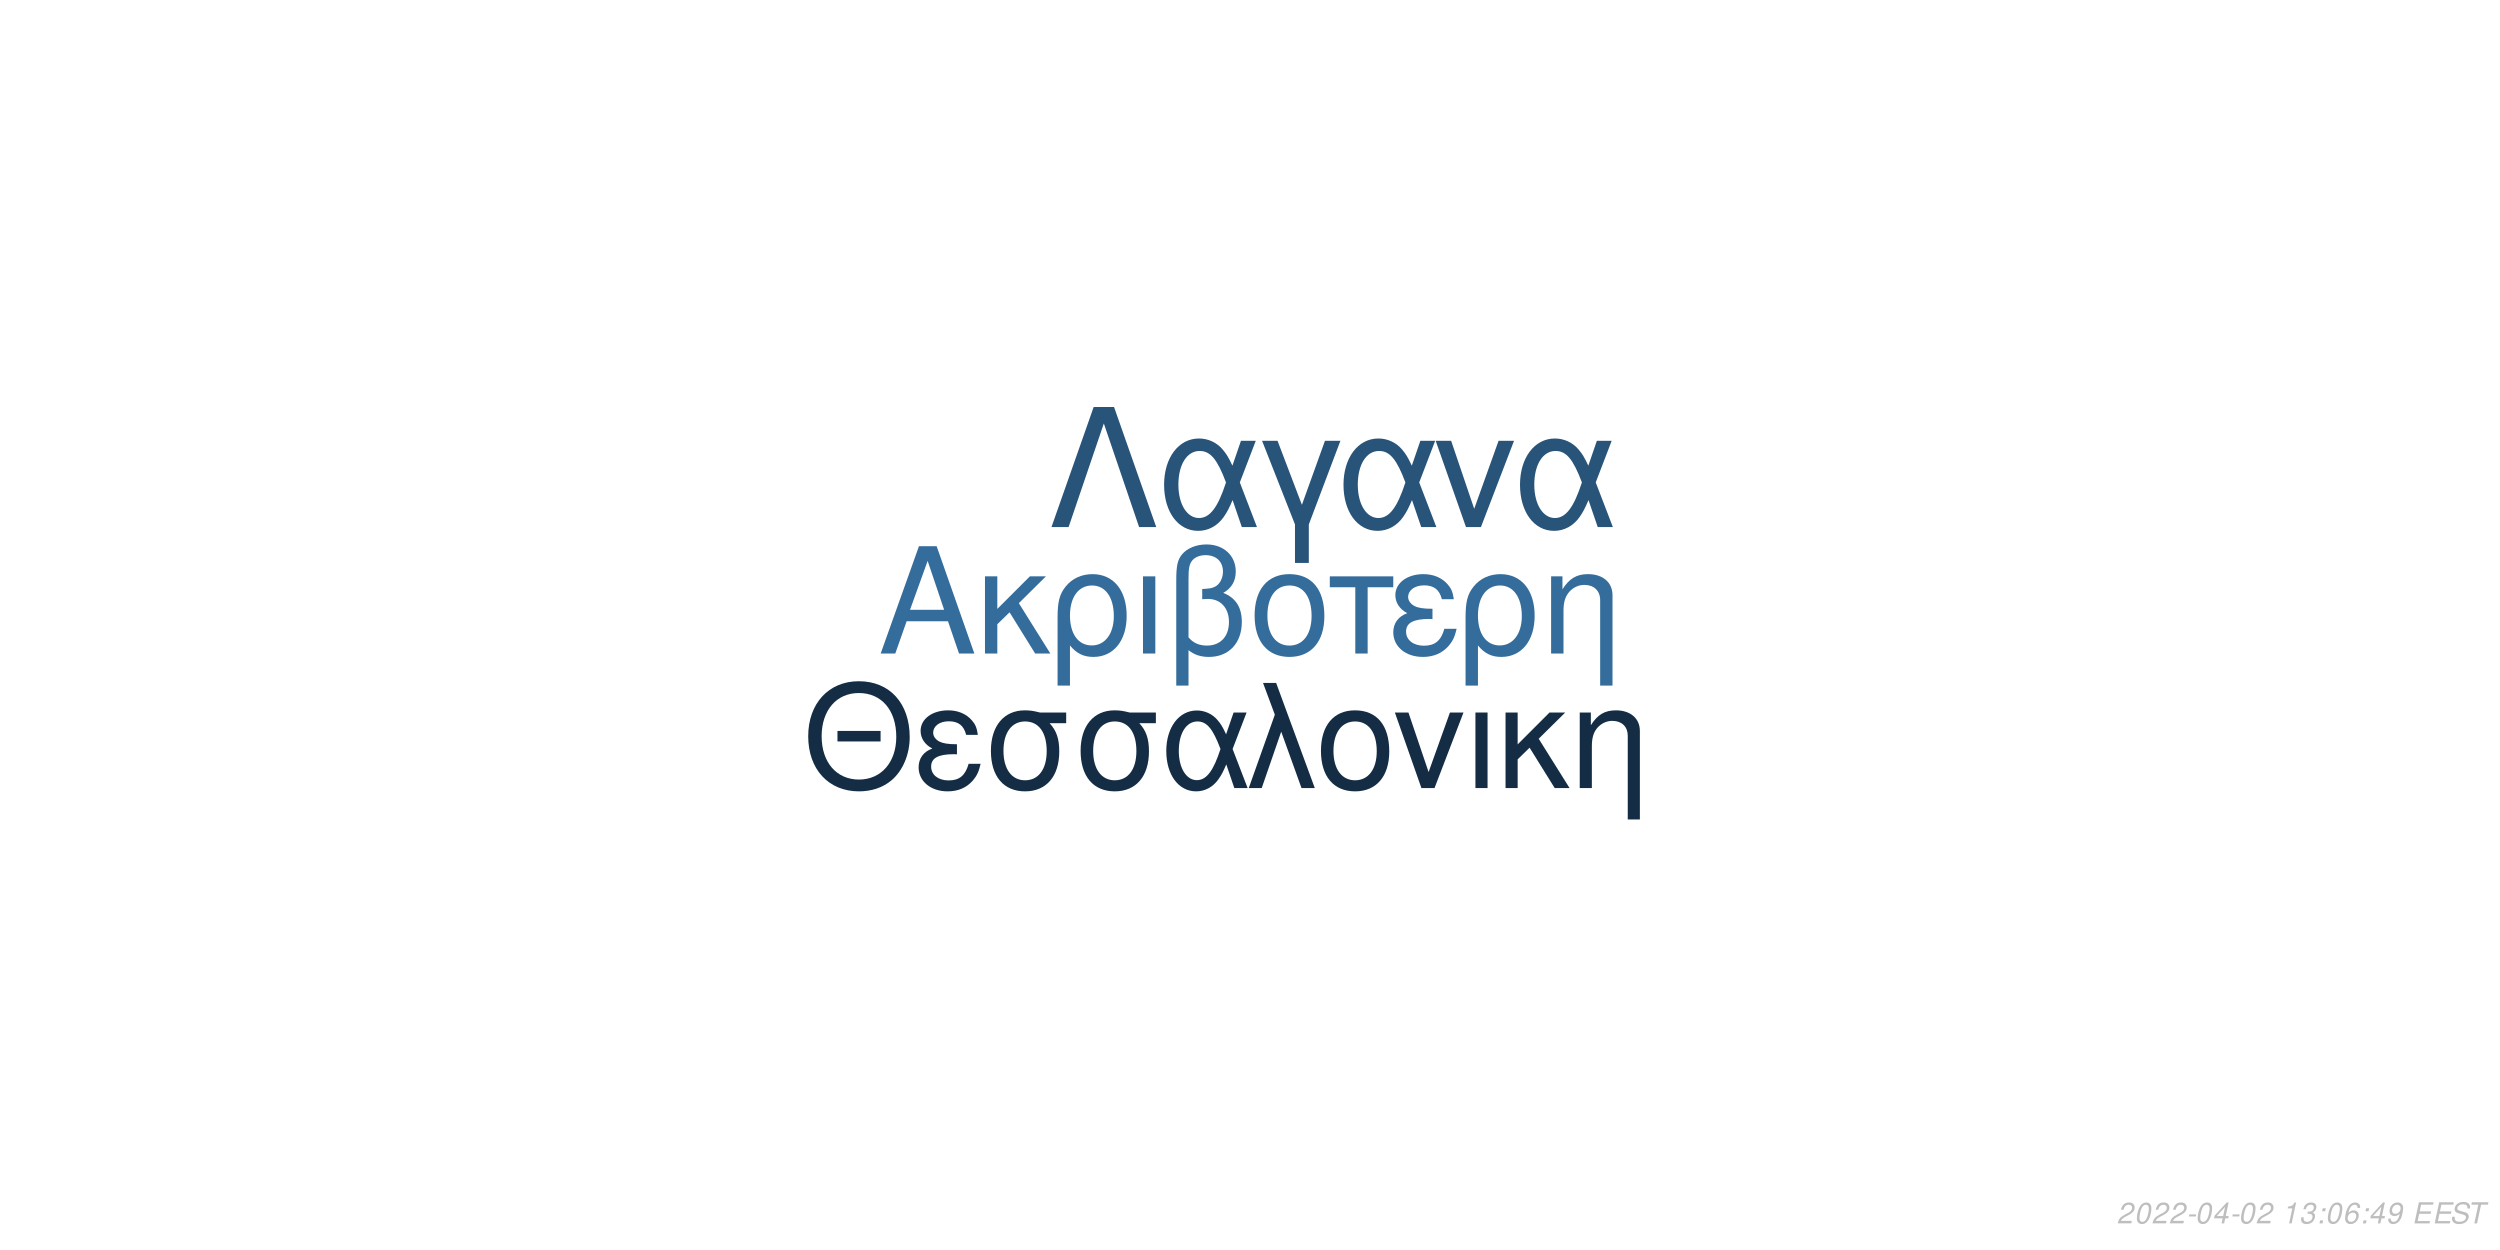
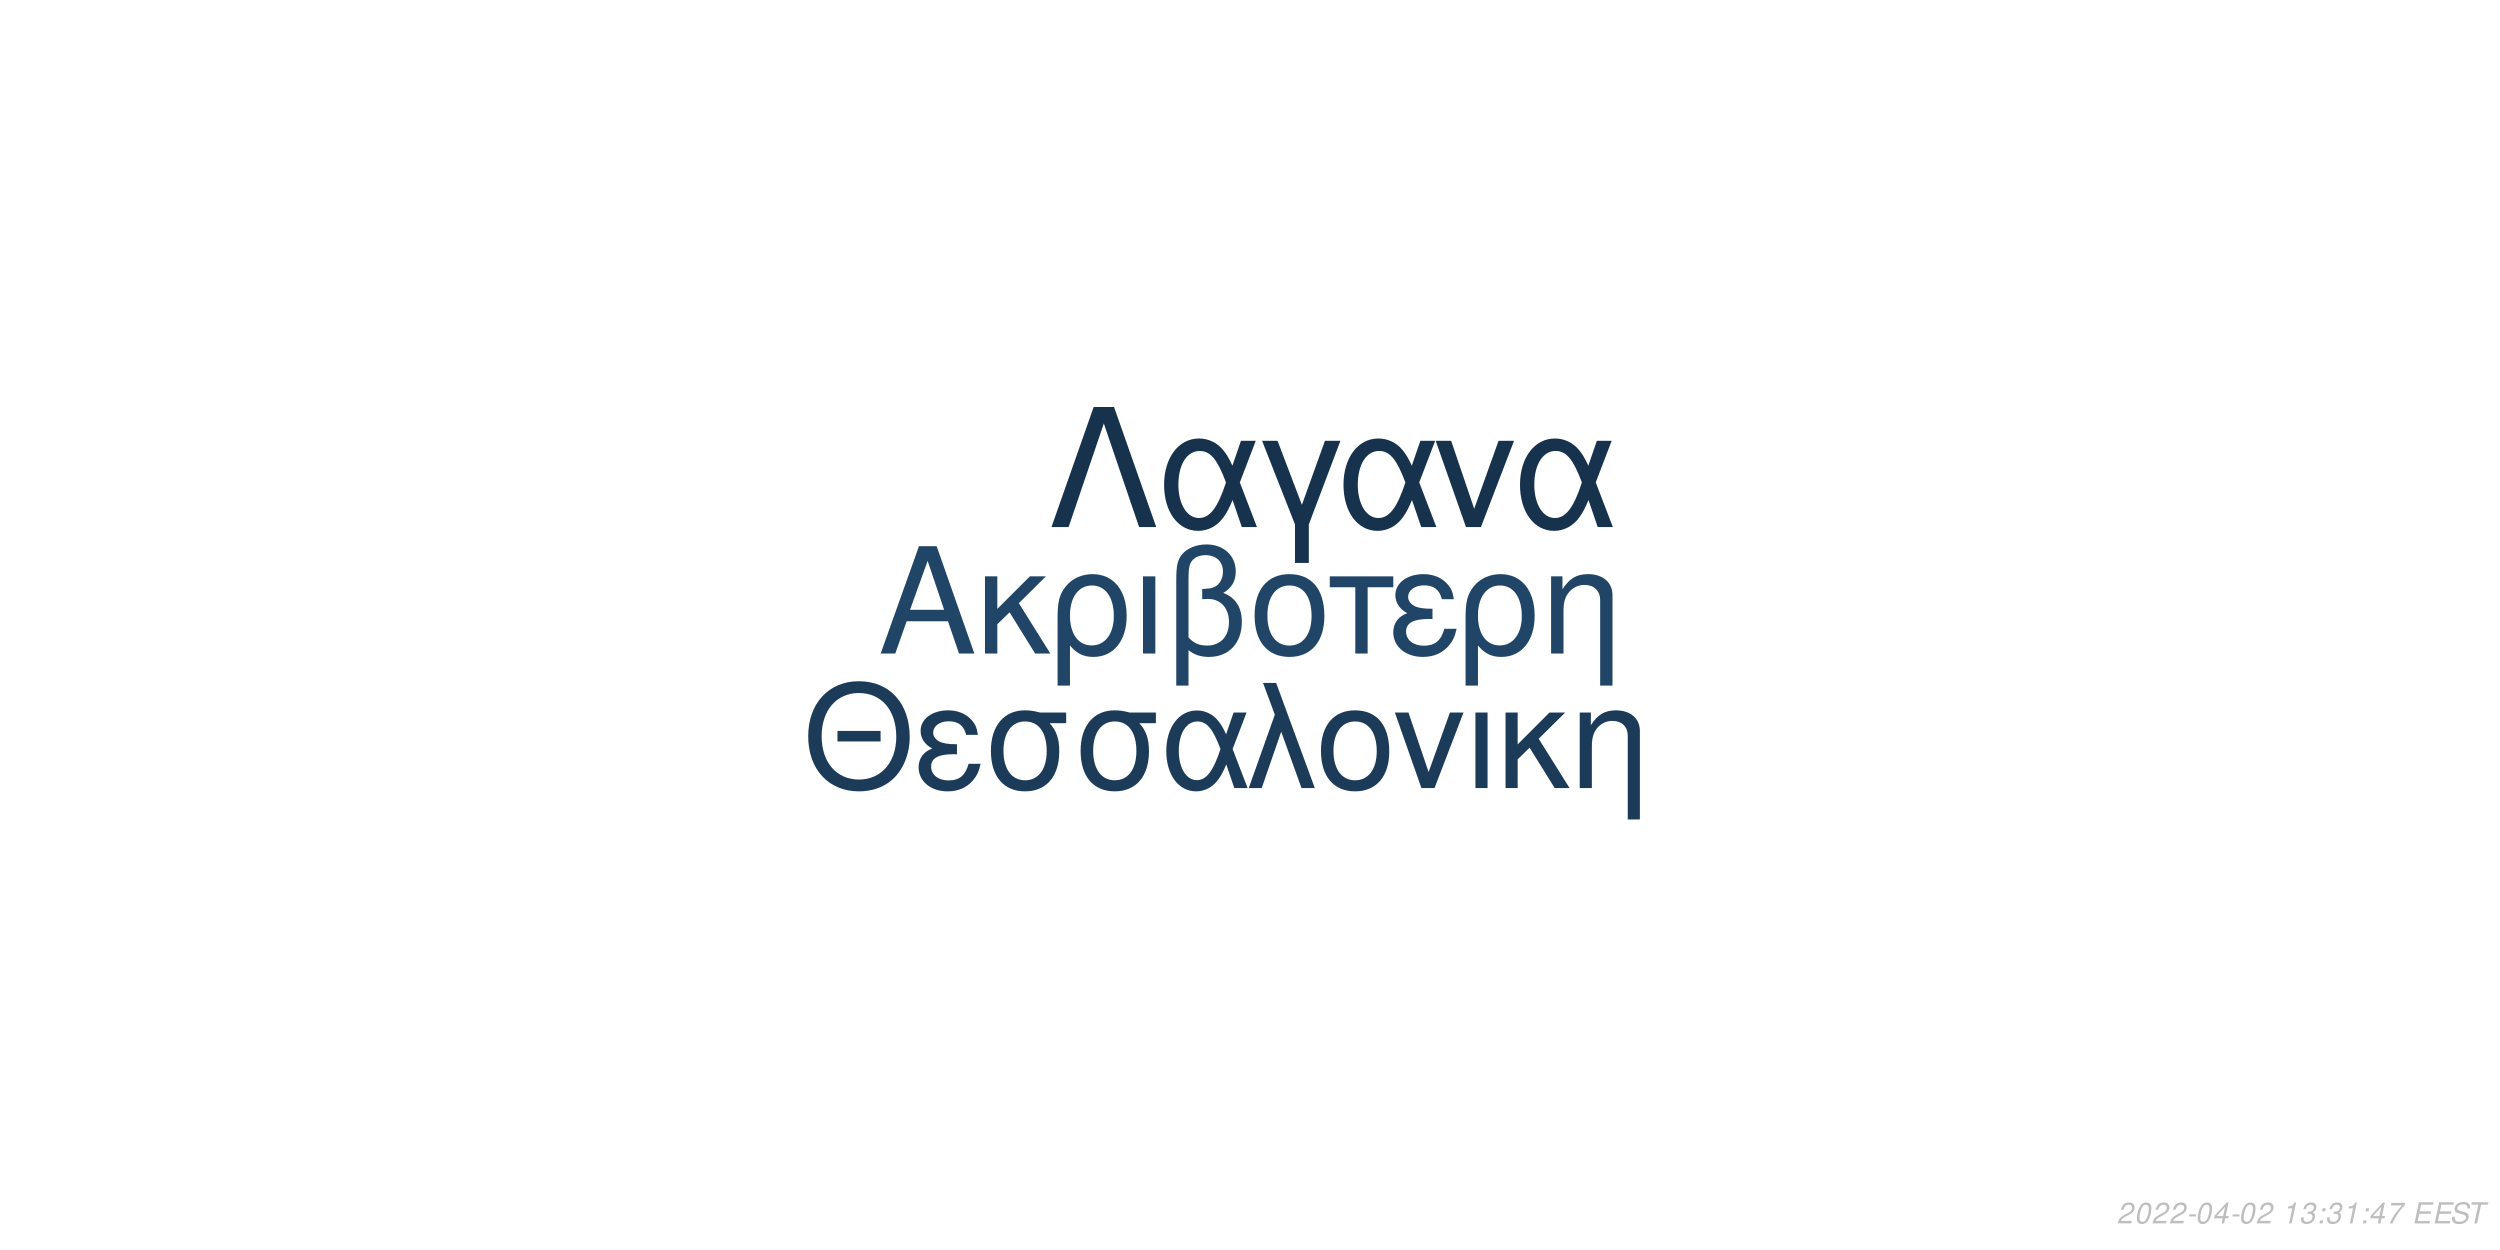
<svg xmlns="http://www.w3.org/2000/svg" xmlns:xlink="http://www.w3.org/1999/xlink" width="864pt" height="432pt" viewBox="0 0 864 432" version="1.1">
  <defs>
    <g>
      <symbol overflow="visible" id="glyph0-0">
        <path style="stroke:none;" d="" />
      </symbol>
      <symbol overflow="visible" id="glyph0-1">
        <path style="stroke:none;" d="M 24.125 -11.141 L 27.938 0 L 33.234 0 L 20.203 -37.094 L 14.094 -37.094 L 0.859 0 L 5.906 0 L 9.828 -11.141 Z M 22.797 -15.109 L 11 -15.109 L 17.094 -32.016 Z M 22.797 -15.109 " />
      </symbol>
      <symbol overflow="visible" id="glyph0-2">
        <path style="stroke:none;" d="M 7.172 -15.422 L 7.172 -26.672 L 2.906 -26.672 L 2.906 0 L 7.172 0 L 7.172 -10.125 L 11.406 -14.25 L 20.25 0 L 25.5 0 L 14.609 -17.406 L 23.969 -26.672 L 18.422 -26.672 Z M 7.172 -15.422 " />
      </symbol>
      <symbol overflow="visible" id="glyph0-3">
        <path style="stroke:none;" d="M 3 11.094 L 7.281 11.094 L 7.281 -2.797 C 9.516 -0.047 11.953 1.172 15.375 1.172 C 22.344 1.172 26.875 -4.422 26.875 -13.031 C 26.875 -21.891 22.297 -27.438 15.062 -27.438 C 11.297 -27.438 7.984 -25.906 5.797 -23.156 C 3.672 -20.516 3 -17.969 3 -12.359 Z M 14.906 -23.516 C 19.547 -23.516 22.438 -19.438 22.438 -12.922 C 22.438 -6.812 19.391 -2.797 14.812 -2.797 C 10.172 -2.797 7.281 -6.766 7.281 -13.125 C 7.281 -19.484 10.234 -23.516 14.906 -23.516 Z M 14.906 -23.516 " />
      </symbol>
      <symbol overflow="visible" id="glyph0-4">
        <path style="stroke:none;" d="M 3.516 0 L 7.781 0 L 7.781 -26.672 L 3.516 -26.672 Z M 3.516 0 " />
      </symbol>
      <symbol overflow="visible" id="glyph0-5">
        <path style="stroke:none;" d="M 4.016 11.094 L 8.25 11.094 L 8.25 -1.172 C 10.172 0.406 12.422 1.172 15.312 1.172 C 22.188 1.172 26.672 -3.609 26.672 -10.891 C 26.672 -15.984 24.578 -19.234 20.25 -20.969 C 23.109 -22.547 24.578 -25.031 24.578 -28.344 C 24.578 -33.844 20.406 -37.703 14.453 -37.703 C 10.938 -37.703 7.734 -36.391 6 -34.25 C 4.484 -32.422 4.016 -30.328 4.016 -25.391 Z M 8.25 -25.656 C 8.25 -29.359 8.5 -30.844 9.469 -32.062 C 10.375 -33.281 12.156 -34 14.094 -34 C 17.812 -34 20.156 -31.812 20.156 -28.297 C 20.156 -25.953 18.984 -23.812 17.297 -23.047 C 16.281 -22.547 15.469 -22.438 12.984 -22.297 L 12.984 -18.781 C 13.734 -18.828 14.344 -18.875 14.969 -18.875 C 19.344 -18.875 22.234 -15.719 22.234 -10.891 C 22.234 -5.906 19.281 -2.75 14.656 -2.75 C 11.953 -2.75 9.922 -3.609 8.25 -5.594 Z M 8.25 -25.656 " />
      </symbol>
      <symbol overflow="visible" id="glyph0-6">
        <path style="stroke:none;" d="M 14.094 -27.438 C 6.562 -27.438 2.094 -22.094 2.094 -13.125 C 2.094 -4.125 6.562 1.172 14.141 1.172 C 21.672 1.172 26.203 -4.172 26.203 -12.922 C 26.203 -22.188 21.828 -27.438 14.094 -27.438 Z M 14.141 -23.516 C 18.938 -23.516 21.781 -19.594 21.781 -12.984 C 21.781 -6.672 18.828 -2.75 14.141 -2.75 C 9.422 -2.75 6.516 -6.672 6.516 -13.125 C 6.516 -19.594 9.422 -23.516 14.141 -23.516 Z M 14.141 -23.516 " />
      </symbol>
      <symbol overflow="visible" id="glyph0-7">
        <path style="stroke:none;" d="M 7.891 0 L 12.156 0 L 12.156 -22.906 L 21.016 -22.906 L 21.016 -26.672 L -0.922 -26.672 L -0.922 -22.906 L 7.891 -22.906 Z M 7.891 0 " />
      </symbol>
      <symbol overflow="visible" id="glyph0-8">
        <path style="stroke:none;" d="M 14.562 -15.469 C 11.344 -15.469 9.562 -15.781 8.297 -16.438 C 6.922 -17.203 6.156 -18.328 6.156 -19.547 C 6.156 -21.891 8.453 -23.562 11.656 -23.562 C 15.062 -23.562 16.953 -22.094 17.812 -18.781 L 21.938 -18.781 C 21.578 -21.266 21.062 -22.5 19.797 -23.922 C 17.812 -26.203 14.906 -27.438 11.453 -27.438 C 5.797 -27.438 1.734 -24.375 1.734 -20.203 C 1.734 -17.609 3.156 -15.375 5.859 -13.938 C 2.797 -12.875 1.016 -10.484 1.016 -7.328 C 1.016 -2.391 5.297 1.172 11.25 1.172 C 14.969 1.172 17.906 -0.109 20.156 -2.641 C 21.578 -4.328 22.297 -5.797 22.906 -8.547 L 18.672 -8.547 C 17.5 -4.422 15.422 -2.703 11.609 -2.703 C 7.938 -2.703 5.438 -4.688 5.438 -7.578 C 5.438 -10.578 7.938 -11.953 13.484 -11.953 C 13.641 -11.953 14.094 -11.953 14.562 -11.906 Z M 14.562 -15.469 " />
      </symbol>
      <symbol overflow="visible" id="glyph0-9">
        <path style="stroke:none;" d="M 3.562 -26.672 L 3.562 0 L 7.844 0 L 7.844 -14.703 C 7.844 -17.906 8.5 -19.891 10.031 -21.531 C 11.406 -22.953 13.188 -23.719 15.062 -23.719 C 18.375 -23.719 20.516 -21.672 20.516 -18.469 L 20.516 11.094 L 24.781 11.094 L 24.781 -20.156 C 24.781 -24.578 21.469 -27.438 16.328 -27.438 C 12.359 -27.438 9.828 -25.906 7.484 -22.188 L 7.484 -26.672 Z M 3.562 -26.672 " />
      </symbol>
      <symbol overflow="visible" id="glyph1-0">
        <path style="stroke:none;" d="" />
      </symbol>
      <symbol overflow="visible" id="glyph1-1">
        <path style="stroke:none;" d="M 26.859 -19.734 L 11.953 -19.734 L 11.953 -16.094 L 26.859 -16.094 Z M 19.328 -36.922 C 8.922 -36.922 1.844 -29.25 1.844 -17.891 C 1.844 -6.484 8.875 1.141 19.391 1.141 C 23.812 1.141 27.703 -0.203 30.641 -2.688 C 34.578 -6.031 36.922 -11.656 36.922 -17.594 C 36.922 -29.297 30 -36.922 19.328 -36.922 Z M 19.328 -32.844 C 27.203 -32.844 32.281 -26.906 32.281 -17.688 C 32.281 -8.922 27.062 -2.938 19.391 -2.938 C 11.609 -2.938 6.484 -8.922 6.484 -17.891 C 6.484 -26.859 11.609 -32.844 19.328 -32.844 Z M 19.328 -32.844 " />
      </symbol>
      <symbol overflow="visible" id="glyph1-2">
        <path style="stroke:none;" d="M 14.25 -15.141 C 11.109 -15.141 9.375 -15.453 8.125 -16.094 C 6.781 -16.844 6.031 -17.938 6.031 -19.141 C 6.031 -21.422 8.266 -23.078 11.406 -23.078 C 14.75 -23.078 16.594 -21.625 17.438 -18.391 L 21.469 -18.391 C 21.125 -20.828 20.625 -22.031 19.391 -23.422 C 17.438 -25.656 14.594 -26.859 11.219 -26.859 C 5.688 -26.859 1.688 -23.875 1.688 -19.781 C 1.688 -17.234 3.094 -15.047 5.734 -13.656 C 2.734 -12.609 1 -10.266 1 -7.172 C 1 -2.344 5.188 1.141 11.016 1.141 C 14.656 1.141 17.547 -0.094 19.734 -2.594 C 21.125 -4.234 21.828 -5.688 22.422 -8.375 L 18.281 -8.375 C 17.141 -4.328 15.094 -2.641 11.359 -2.641 C 7.766 -2.641 5.328 -4.578 5.328 -7.422 C 5.328 -10.359 7.766 -11.703 13.203 -11.703 C 13.359 -11.703 13.797 -11.703 14.25 -11.656 Z M 14.25 -15.141 " />
      </symbol>
      <symbol overflow="visible" id="glyph1-3">
        <path style="stroke:none;" d="M 29 -26.109 L 19.938 -26.109 C 17.594 -26.703 16.438 -26.859 14.703 -26.859 C 7.469 -26.859 2.984 -21.469 2.984 -12.859 C 2.984 -4.031 7.375 1.141 14.797 1.141 C 22.172 1.141 26.609 -4.078 26.609 -12.656 C 26.609 -17.047 25.656 -19.828 23.266 -22.422 L 29 -22.422 Z M 14.797 -23.016 C 19.531 -23.016 22.266 -19.234 22.266 -12.75 C 22.266 -6.531 19.438 -2.688 14.797 -2.688 C 10.172 -2.688 7.328 -6.531 7.328 -12.859 C 7.328 -19.188 10.172 -23.016 14.797 -23.016 Z M 14.797 -23.016 " />
      </symbol>
      <symbol overflow="visible" id="glyph1-4">
        <path style="stroke:none;" d="M 29.344 -26.109 L 24.859 -26.109 L 22.266 -18.578 C 21.125 -21.031 20.484 -22.125 19.328 -23.469 C 17.547 -25.609 14.906 -26.812 12.156 -26.812 C 5.984 -26.812 1.594 -20.984 1.594 -12.812 C 1.594 -4.578 5.828 1.141 11.906 1.141 C 14.953 1.141 17.734 -0.344 19.625 -3.047 C 20.672 -4.531 21.281 -5.688 22.328 -8.172 L 25.109 0 L 29.703 0 L 24.516 -13.5 Z M 20.328 -13.5 C 17.891 -5.922 15.453 -2.734 12.156 -2.734 C 8.516 -2.734 5.922 -6.922 5.922 -12.812 C 5.922 -18.938 8.516 -23.016 12.359 -23.016 C 15.594 -23.016 17.688 -20.531 20.328 -13.5 Z M 20.328 -13.5 " />
      </symbol>
      <symbol overflow="visible" id="glyph1-5">
        <path style="stroke:none;" d="M 1.094 0 L 5.578 0 L 12.312 -19.484 L 19.328 0 L 23.922 0 L 10.562 -36.328 L 6.031 -36.328 L 10.109 -25.359 Z M 1.094 0 " />
      </symbol>
      <symbol overflow="visible" id="glyph1-6">
        <path style="stroke:none;" d="M 13.797 -26.859 C 6.422 -26.859 2.047 -21.625 2.047 -12.859 C 2.047 -4.031 6.422 1.141 13.859 1.141 C 21.234 1.141 25.656 -4.078 25.656 -12.656 C 25.656 -21.719 21.375 -26.859 13.797 -26.859 Z M 13.859 -23.016 C 18.531 -23.016 21.328 -19.188 21.328 -12.703 C 21.328 -6.531 18.438 -2.688 13.859 -2.688 C 9.219 -2.688 6.375 -6.531 6.375 -12.859 C 6.375 -19.188 9.219 -23.016 13.859 -23.016 Z M 13.859 -23.016 " />
      </symbol>
      <symbol overflow="visible" id="glyph1-7">
        <path style="stroke:none;" d="M 14.297 0 L 24.312 -26.109 L 19.625 -26.109 L 12.25 -5.531 L 5.281 -26.109 L 0.594 -26.109 L 9.766 0 Z M 14.297 0 " />
      </symbol>
      <symbol overflow="visible" id="glyph1-8">
        <path style="stroke:none;" d="M 3.438 0 L 7.625 0 L 7.625 -26.109 L 3.438 -26.109 Z M 3.438 0 " />
      </symbol>
      <symbol overflow="visible" id="glyph1-9">
        <path style="stroke:none;" d="M 7.031 -15.094 L 7.031 -26.109 L 2.844 -26.109 L 2.844 0 L 7.031 0 L 7.031 -9.922 L 11.156 -13.953 L 19.828 0 L 24.969 0 L 14.297 -17.047 L 23.469 -26.109 L 18.031 -26.109 Z M 7.031 -15.094 " />
      </symbol>
      <symbol overflow="visible" id="glyph1-10">
        <path style="stroke:none;" d="M 3.484 -26.109 L 3.484 0 L 7.672 0 L 7.672 -14.406 C 7.672 -17.547 8.328 -19.484 9.812 -21.078 C 11.156 -22.469 12.906 -23.219 14.75 -23.219 C 17.984 -23.219 20.078 -21.234 20.078 -18.094 L 20.078 10.859 L 24.266 10.859 L 24.266 -19.734 C 24.266 -24.062 21.031 -26.859 16 -26.859 C 12.109 -26.859 9.609 -25.359 7.328 -21.719 L 7.328 -26.109 Z M 3.484 -26.109 " />
      </symbol>
      <symbol overflow="visible" id="glyph2-0">
        <path style="stroke:none;" d="" />
      </symbol>
      <symbol overflow="visible" id="glyph2-1">
        <path style="stroke:none;" d="M 22.531 -41.484 L 15.484 -41.484 L 0.906 0 L 6.828 0 L 19 -35.797 L 31.188 0 L 37.109 0 Z M 22.531 -41.484 " />
      </symbol>
      <symbol overflow="visible" id="glyph2-2">
        <path style="stroke:none;" d="M 33.516 -29.812 L 28.391 -29.812 L 25.438 -21.219 C 24.125 -24.016 23.391 -25.266 22.078 -26.797 C 20.031 -29.25 17.016 -30.609 13.891 -30.609 C 6.828 -30.609 1.828 -23.953 1.828 -14.625 C 1.828 -5.234 6.656 1.312 13.594 1.312 C 17.078 1.312 20.266 -0.391 22.422 -3.469 C 23.609 -5.172 24.297 -6.484 25.5 -9.328 L 28.688 0 L 33.922 0 L 28 -15.422 Z M 23.219 -15.422 C 20.422 -6.766 17.641 -3.125 13.891 -3.125 C 9.734 -3.125 6.766 -7.906 6.766 -14.625 C 6.766 -21.625 9.734 -26.297 14.109 -26.297 C 17.812 -26.297 20.203 -23.453 23.219 -15.422 Z M 23.219 -15.422 " />
      </symbol>
      <symbol overflow="visible" id="glyph2-3">
        <path style="stroke:none;" d="M 12.062 12.406 L 16.844 12.406 L 16.844 -0.906 L 27.766 -29.812 L 22.422 -29.812 L 14.453 -7.688 L 6.031 -29.812 L 0.688 -29.812 L 12.062 -0.906 Z M 12.062 12.406 " />
      </symbol>
      <symbol overflow="visible" id="glyph2-4">
        <path style="stroke:none;" d="M 16.328 0 L 27.766 -29.812 L 22.422 -29.812 L 14 -6.312 L 6.031 -29.812 L 0.688 -29.812 L 11.156 0 Z M 16.328 0 " />
      </symbol>
      <symbol overflow="visible" id="glyph3-0">
        <path style="stroke:none;" d="" />
      </symbol>
      <symbol overflow="visible" id="glyph3-1">
        <path style="stroke:none;" d="M 5.234 -0.875 L 1.469 -0.875 C 1.641 -1.375 2.203 -1.891 3.109 -2.344 L 4.234 -2.938 C 5.562 -3.625 6.219 -4.469 6.219 -5.484 C 6.219 -5.938 6.062 -6.359 5.797 -6.656 C 5.469 -7.047 4.984 -7.234 4.312 -7.234 C 2.766 -7.234 1.891 -6.453 1.484 -4.734 L 2.375 -4.734 C 2.484 -5.188 2.609 -5.484 2.797 -5.75 C 3.094 -6.203 3.609 -6.453 4.188 -6.453 C 4.891 -6.453 5.344 -6.031 5.344 -5.375 C 5.344 -4.703 4.859 -4.094 4.016 -3.656 L 2.984 -3.125 C 1.234 -2.188 0.797 -1.656 0.344 -0.016 L 5.047 -0.016 Z M 5.234 -0.875 " />
      </symbol>
      <symbol overflow="visible" id="glyph3-2">
        <path style="stroke:none;" d="M 4.203 -7.234 C 3.375 -7.234 2.688 -6.812 2.125 -5.984 C 1.484 -5.047 0.984 -3.188 0.984 -1.734 C 0.984 -1.109 1.172 -0.562 1.484 -0.266 C 1.797 0.047 2.281 0.234 2.766 0.234 C 3.625 0.234 4.281 -0.156 4.859 -1.016 C 5.516 -1.953 6 -3.797 6 -5.266 C 6 -6.5 5.328 -7.234 4.203 -7.234 Z M 4.094 -6.453 C 4.734 -6.453 5.125 -5.984 5.125 -5.156 C 5.125 -4.203 4.781 -2.625 4.406 -1.812 C 3.984 -0.938 3.516 -0.547 2.875 -0.547 C 2.25 -0.547 1.875 -1.031 1.875 -1.828 C 1.875 -2.797 2.203 -4.344 2.594 -5.203 C 2.984 -6.047 3.453 -6.453 4.094 -6.453 Z M 4.094 -6.453 " />
      </symbol>
      <symbol overflow="visible" id="glyph3-3">
        <path style="stroke:none;" d="M 3.516 -3.125 L 1.125 -3.125 L 0.969 -2.406 L 3.359 -2.406 Z M 3.516 -3.125 " />
      </symbol>
      <symbol overflow="visible" id="glyph3-4">
        <path style="stroke:none;" d="M 3.625 -1.75 L 3.266 0 L 4.141 0 L 4.516 -1.75 L 5.562 -1.75 L 5.734 -2.531 L 4.688 -2.531 L 5.688 -7.234 L 5.016 -7.234 L 0.844 -2.672 L 0.641 -1.75 Z M 3.797 -2.531 L 1.594 -2.531 L 4.469 -5.703 Z M 3.797 -2.531 " />
      </symbol>
      <symbol overflow="visible" id="glyph3-5">
        <path style="stroke:none;" d="" />
      </symbol>
      <symbol overflow="visible" id="glyph3-6">
        <path style="stroke:none;" d="M 3.703 -5.188 L 2.594 0 L 3.469 0 L 5.016 -7.234 L 4.438 -7.234 C 3.906 -6.156 3.688 -6.016 2.234 -5.812 L 2.109 -5.188 Z M 3.703 -5.188 " />
      </symbol>
      <symbol overflow="visible" id="glyph3-7">
        <path style="stroke:none;" d="M 2.922 -3.312 C 3.125 -3.344 3.234 -3.344 3.375 -3.344 C 4.203 -3.344 4.688 -3 4.688 -2.406 C 4.688 -1.312 3.906 -0.547 2.781 -0.547 C 2.047 -0.547 1.594 -0.938 1.594 -1.562 C 1.594 -1.719 1.609 -1.844 1.656 -2.094 L 0.766 -2.094 C 0.734 -1.797 0.719 -1.641 0.719 -1.469 C 0.719 -0.375 1.406 0.234 2.641 0.234 C 3.547 0.234 4.297 -0.078 4.812 -0.656 C 5.266 -1.156 5.562 -1.875 5.562 -2.547 C 5.562 -3.125 5.344 -3.453 4.797 -3.734 C 5.641 -4.234 6.016 -4.844 6.016 -5.734 C 6.016 -6.656 5.312 -7.234 4.203 -7.234 C 3.375 -7.234 2.672 -6.938 2.188 -6.375 C 1.891 -6.031 1.703 -5.641 1.516 -4.906 L 2.391 -4.906 C 2.5 -5.359 2.594 -5.594 2.734 -5.812 C 3.047 -6.234 3.516 -6.453 4.078 -6.453 C 4.734 -6.453 5.141 -6.125 5.141 -5.578 C 5.141 -5.188 5.016 -4.797 4.797 -4.547 C 4.516 -4.234 4 -4.062 3.266 -4.062 L 3.078 -4.062 Z M 2.922 -3.312 " />
      </symbol>
      <symbol overflow="visible" id="glyph3-8">
        <path style="stroke:none;" d="M 2.359 -1.031 L 1.312 -1.031 L 1.094 0 L 2.141 0 Z M 3.266 -5.234 L 2.219 -5.234 L 2 -4.203 L 3.047 -4.203 Z M 3.266 -5.234 " />
      </symbol>
      <symbol overflow="visible" id="glyph3-9">
-         <path style="stroke:none;" d="M 6.125 -5.344 L 6.141 -5.625 C 6.141 -6.609 5.453 -7.234 4.391 -7.234 C 3.438 -7.234 2.641 -6.719 2.016 -5.703 C 1.422 -4.781 0.938 -2.953 0.938 -1.688 C 0.938 -0.516 1.688 0.234 2.859 0.234 C 3.703 0.234 4.438 -0.156 5 -0.875 C 5.406 -1.422 5.672 -2.156 5.672 -2.766 C 5.672 -3.812 4.969 -4.5 3.906 -4.5 C 3.234 -4.5 2.672 -4.234 2.094 -3.625 C 2.406 -5.375 3.234 -6.453 4.25 -6.453 C 4.703 -6.453 5.062 -6.234 5.172 -5.844 C 5.203 -5.719 5.234 -5.578 5.25 -5.344 Z M 3.656 -3.734 C 4.344 -3.734 4.797 -3.281 4.797 -2.625 C 4.797 -1.469 3.984 -0.547 2.984 -0.547 C 2.297 -0.547 1.812 -1.047 1.812 -1.766 C 1.812 -2.859 2.625 -3.734 3.656 -3.734 Z M 3.656 -3.734 " />
+         <path style="stroke:none;" d="M 6.703 -7.094 L 1.953 -7.094 L 1.766 -6.219 L 5.594 -6.219 C 3.344 -3.688 2.266 -2.109 1.375 0 L 2.344 0 C 3.031 -1.906 4.828 -4.594 6.547 -6.281 Z M 6.703 -7.094 " />
      </symbol>
      <symbol overflow="visible" id="glyph3-10">
-         <path style="stroke:none;" d="M 0.844 -1.656 C 0.844 -1.547 0.844 -1.438 0.844 -1.375 C 0.844 -0.406 1.531 0.234 2.578 0.234 C 3.203 0.234 3.766 0.016 4.297 -0.438 C 4.938 -1 5.312 -1.656 5.594 -2.719 C 5.844 -3.672 6.016 -4.766 6.016 -5.375 C 6.016 -5.844 5.844 -6.328 5.547 -6.656 C 5.203 -7.031 4.703 -7.234 4.062 -7.234 C 2.516 -7.234 1.297 -5.938 1.297 -4.266 C 1.297 -3.203 1.984 -2.547 3.047 -2.547 C 3.484 -2.547 3.953 -2.672 4.281 -2.891 C 4.406 -2.984 4.547 -3.078 4.828 -3.344 C 4.438 -1.484 3.703 -0.547 2.703 -0.547 C 2.109 -0.547 1.719 -0.938 1.719 -1.547 L 1.719 -1.656 Z M 3.953 -6.453 C 4.625 -6.453 5.141 -5.953 5.141 -5.281 C 5.141 -4.188 4.312 -3.312 3.297 -3.312 C 2.594 -3.312 2.172 -3.734 2.172 -4.453 C 2.172 -5.562 2.984 -6.453 3.953 -6.453 Z M 3.953 -6.453 " />
+         <path style="stroke:none;" d="M 2.547 -3.312 L 6.5 -3.312 L 6.688 -4.141 L 2.719 -4.141 L 3.219 -6.469 L 7.344 -6.469 L 7.516 -7.297 L 2.453 -7.297 L 0.906 0 L 6.125 0 L 6.297 -0.812 L 2.016 -0.812 Z M 2.547 -3.312 " />
      </symbol>
      <symbol overflow="visible" id="glyph3-11">
-         <path style="stroke:none;" d="M 2.547 -3.312 L 6.5 -3.312 L 6.688 -4.141 L 2.719 -4.141 L 3.219 -6.469 L 7.344 -6.469 L 7.516 -7.297 L 2.453 -7.297 L 0.906 0 L 6.125 0 L 6.297 -0.812 L 2.016 -0.812 Z M 2.547 -3.312 " />
+         <path style="stroke:none;" d="M 7.062 -5.156 C 7.125 -5.438 7.141 -5.562 7.141 -5.703 C 7.141 -6.156 6.938 -6.594 6.594 -6.891 C 6.188 -7.25 5.656 -7.406 4.875 -7.406 C 3.844 -7.406 3.047 -7.125 2.5 -6.562 C 2.094 -6.141 1.781 -5.438 1.781 -4.922 C 1.781 -4.297 2.219 -3.766 2.891 -3.562 L 4.594 -3.094 C 5.406 -2.859 5.734 -2.578 5.734 -2.094 C 5.734 -1.781 5.547 -1.406 5.266 -1.141 C 4.844 -0.766 4.266 -0.578 3.453 -0.578 C 2.328 -0.578 1.812 -0.984 1.812 -1.906 C 1.812 -2.047 1.812 -2.125 1.844 -2.312 L 0.984 -2.312 C 0.906 -2.062 0.891 -1.906 0.891 -1.688 C 0.891 -0.484 1.797 0.234 3.297 0.234 C 4.359 0.234 5.234 -0.062 5.812 -0.609 C 6.344 -1.078 6.688 -1.797 6.688 -2.375 C 6.688 -2.641 6.609 -2.906 6.453 -3.156 C 6.234 -3.5 5.938 -3.703 5.469 -3.828 L 3.75 -4.312 C 2.984 -4.547 2.734 -4.734 2.734 -5.188 C 2.734 -5.547 2.875 -5.844 3.188 -6.109 C 3.547 -6.438 4.031 -6.594 4.703 -6.594 C 5.266 -6.594 5.688 -6.484 5.906 -6.297 C 6.094 -6.125 6.219 -5.797 6.219 -5.516 C 6.219 -5.422 6.203 -5.344 6.188 -5.156 Z M 7.062 -5.156 " />
      </symbol>
      <symbol overflow="visible" id="glyph3-12">
-         <path style="stroke:none;" d="M 7.062 -5.156 C 7.125 -5.438 7.141 -5.562 7.141 -5.703 C 7.141 -6.156 6.938 -6.594 6.594 -6.891 C 6.188 -7.25 5.656 -7.406 4.875 -7.406 C 3.844 -7.406 3.047 -7.125 2.5 -6.562 C 2.094 -6.141 1.781 -5.438 1.781 -4.922 C 1.781 -4.297 2.219 -3.766 2.891 -3.562 L 4.594 -3.094 C 5.406 -2.859 5.734 -2.578 5.734 -2.094 C 5.734 -1.781 5.547 -1.406 5.266 -1.141 C 4.844 -0.766 4.266 -0.578 3.453 -0.578 C 2.328 -0.578 1.812 -0.984 1.812 -1.906 C 1.812 -2.047 1.812 -2.125 1.844 -2.312 L 0.984 -2.312 C 0.906 -2.062 0.891 -1.906 0.891 -1.688 C 0.891 -0.484 1.797 0.234 3.297 0.234 C 4.359 0.234 5.234 -0.062 5.812 -0.609 C 6.344 -1.078 6.688 -1.797 6.688 -2.375 C 6.688 -2.641 6.609 -2.906 6.453 -3.156 C 6.234 -3.5 5.938 -3.703 5.469 -3.828 L 3.75 -4.312 C 2.984 -4.547 2.734 -4.734 2.734 -5.188 C 2.734 -5.547 2.875 -5.844 3.188 -6.109 C 3.547 -6.438 4.031 -6.594 4.703 -6.594 C 5.266 -6.594 5.688 -6.484 5.906 -6.297 C 6.094 -6.125 6.219 -5.797 6.219 -5.516 C 6.219 -5.422 6.203 -5.344 6.188 -5.156 Z M 7.062 -5.156 " />
-       </symbol>
-       <symbol overflow="visible" id="glyph3-13">
        <path style="stroke:none;" d="M 4.938 -6.469 L 7.312 -6.469 L 7.484 -7.297 L 1.75 -7.297 L 1.578 -6.469 L 3.984 -6.469 L 2.609 0 L 3.547 0 Z M 4.938 -6.469 " />
      </symbol>
    </g>
  </defs>
  <g id="surface1">
    <rect x="0" y="0" width="864" height="432" style="fill:rgb(100%,100%,100%);fill-opacity:1;stroke:none;" />
-     <g style="fill:rgb(20.392%,42.353%,60.784%);fill-opacity:1;">
+     <g style="fill:rgb(12.549%,27.059%,40%);fill-opacity:1;">
      <use xlink:href="#glyph0-1" x="303.5" y="225.861" />
      <use xlink:href="#glyph0-2" x="337.5" y="225.861" />
      <use xlink:href="#glyph0-3" x="362.5" y="225.861" />
      <use xlink:href="#glyph0-4" x="391.5" y="225.861" />
      <use xlink:href="#glyph0-5" x="402.5" y="225.861" />
      <use xlink:href="#glyph0-6" x="431.5" y="225.861" />
      <use xlink:href="#glyph0-7" x="460.5" y="225.861" />
      <use xlink:href="#glyph0-8" x="480.5" y="225.861" />
      <use xlink:href="#glyph0-3" x="503.5" y="225.861" />
      <use xlink:href="#glyph0-9" x="532.5" y="225.861" />
    </g>
-     <g style="fill:rgb(7.843%,17.647%,27.059%);fill-opacity:1;">
+     <g style="fill:rgb(10.588%,23.137%,34.902%);fill-opacity:1;">
      <use xlink:href="#glyph1-1" x="277.473" y="272.354" />
      <use xlink:href="#glyph1-2" x="316.473" y="272.354" />
      <use xlink:href="#glyph1-3" x="339.473" y="272.354" />
      <use xlink:href="#glyph1-3" x="370.473" y="272.354" />
      <use xlink:href="#glyph1-4" x="401.473" y="272.354" />
      <use xlink:href="#glyph1-5" x="430.473" y="272.354" />
      <use xlink:href="#glyph1-6" x="454.473" y="272.354" />
      <use xlink:href="#glyph1-7" x="481.473" y="272.354" />
      <use xlink:href="#glyph1-8" x="506.473" y="272.354" />
      <use xlink:href="#glyph1-9" x="517.473" y="272.354" />
      <use xlink:href="#glyph1-10" x="542.473" y="272.354" />
    </g>
-     <g style="fill:rgb(15.686%,32.941%,47.843%);fill-opacity:1;">
+     <g style="fill:rgb(9.02%,19.608%,30.196%);fill-opacity:1;">
      <use xlink:href="#glyph2-1" x="362.484" y="182.152" />
      <use xlink:href="#glyph2-2" x="400.484" y="182.152" />
      <use xlink:href="#glyph2-3" x="435.484" y="182.152" />
      <use xlink:href="#glyph2-2" x="462.484" y="182.152" />
      <use xlink:href="#glyph2-4" x="495.484" y="182.152" />
      <use xlink:href="#glyph2-2" x="523.484" y="182.152" />
    </g>
    <g style="fill:rgb(74.51%,74.51%,74.51%);fill-opacity:1;">
      <use xlink:href="#glyph3-1" x="731.52" y="422.81" />
      <use xlink:href="#glyph3-2" x="737.52" y="422.81" />
      <use xlink:href="#glyph3-1" x="743.52" y="422.81" />
      <use xlink:href="#glyph3-1" x="749.52" y="422.81" />
      <use xlink:href="#glyph3-3" x="755.52" y="422.81" />
      <use xlink:href="#glyph3-2" x="758.52" y="422.81" />
      <use xlink:href="#glyph3-4" x="764.52" y="422.81" />
      <use xlink:href="#glyph3-3" x="770.52" y="422.81" />
      <use xlink:href="#glyph3-2" x="773.52" y="422.81" />
      <use xlink:href="#glyph3-1" x="779.52" y="422.81" />
      <use xlink:href="#glyph3-5" x="785.52" y="422.81" />
      <use xlink:href="#glyph3-6" x="788.52" y="422.81" />
      <use xlink:href="#glyph3-7" x="794.52" y="422.81" />
      <use xlink:href="#glyph3-8" x="800.52" y="422.81" />
-       <use xlink:href="#glyph3-2" x="803.52" y="422.81" />
-       <use xlink:href="#glyph3-9" x="809.52" y="422.81" />
+       <use xlink:href="#glyph3-7" x="803.52" y="422.81" />
+       <use xlink:href="#glyph3-6" x="809.52" y="422.81" />
      <use xlink:href="#glyph3-8" x="815.52" y="422.81" />
      <use xlink:href="#glyph3-4" x="818.52" y="422.81" />
-       <use xlink:href="#glyph3-10" x="824.52" y="422.81" />
+       <use xlink:href="#glyph3-9" x="824.52" y="422.81" />
      <use xlink:href="#glyph3-5" x="830.52" y="422.81" />
-       <use xlink:href="#glyph3-11" x="833.52" y="422.81" />
-       <use xlink:href="#glyph3-11" x="840.52" y="422.81" />
-       <use xlink:href="#glyph3-12" x="846.52" y="422.81" />
-       <use xlink:href="#glyph3-13" x="852.52" y="422.81" />
+       <use xlink:href="#glyph3-10" x="833.52" y="422.81" />
+       <use xlink:href="#glyph3-10" x="840.52" y="422.81" />
+       <use xlink:href="#glyph3-11" x="846.52" y="422.81" />
+       <use xlink:href="#glyph3-12" x="852.52" y="422.81" />
    </g>
  </g>
</svg>
